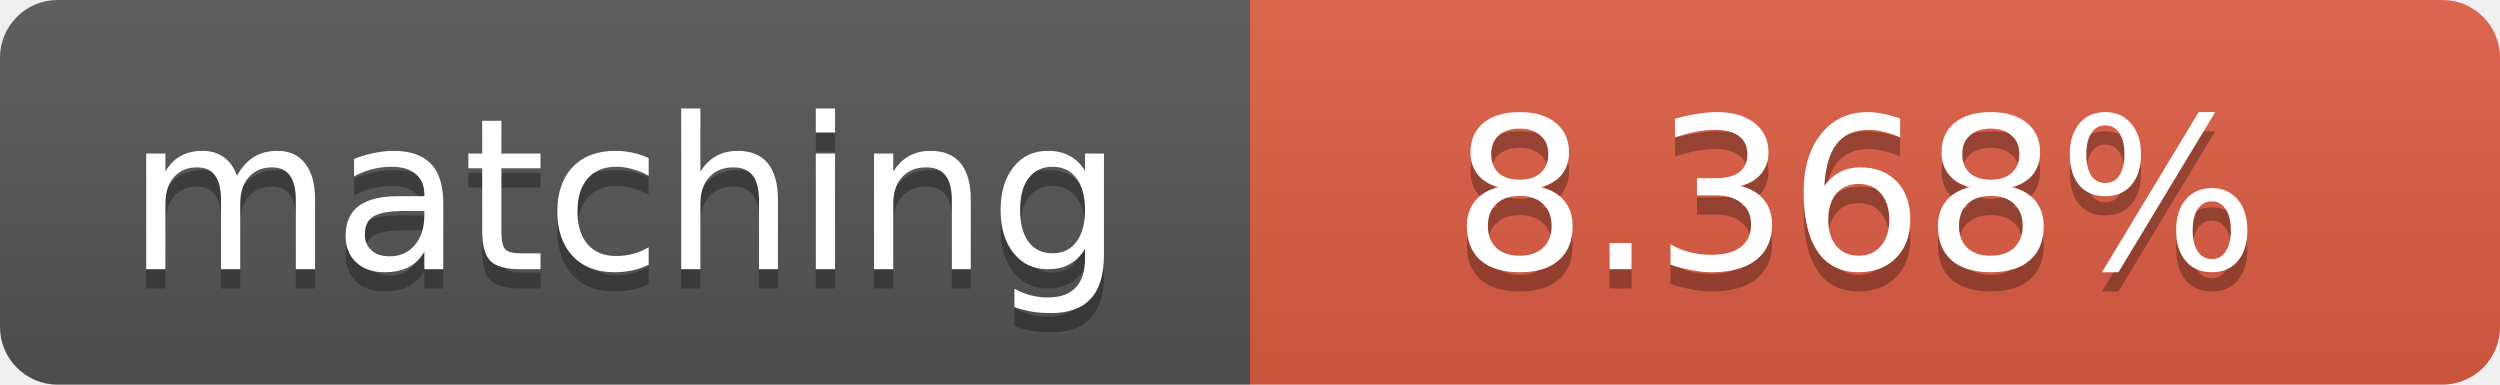
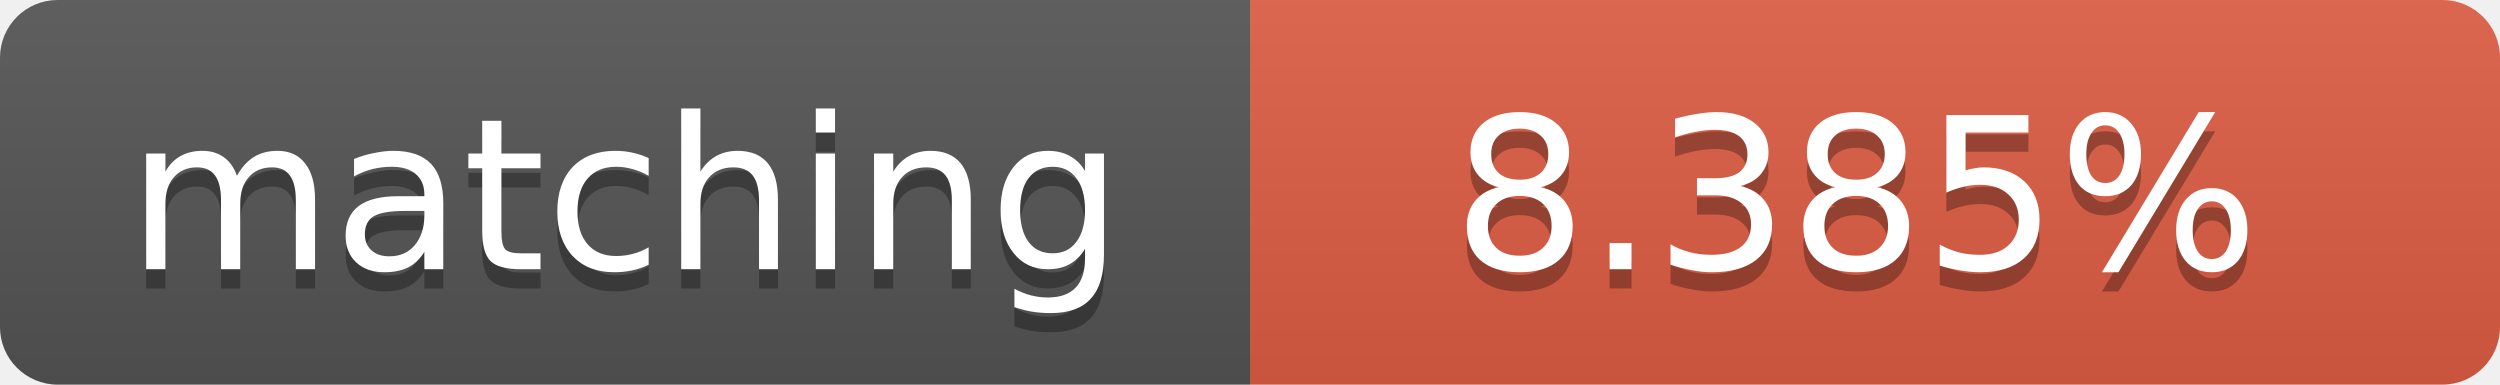
<svg xmlns="http://www.w3.org/2000/svg" width="130" height="20">
  <linearGradient id="b" x2="0" y2="100%">
    <stop offset="0" stop-color="#bbb" stop-opacity=".1" />
    <stop offset="1" stop-opacity=".1" />
  </linearGradient>
  <clipPath id="a">
    <rect width="130" height="20" rx="3" fill="#fff" />
  </clipPath>
  <g clip-path="url(#a)">
    <path fill="#555" d="M0 0h65v20H0z" />
    <path fill="#e05d44" d="M65 0h65v20H65z" />
    <path fill="url(#b)" d="M0 0h130v20H0z" />
  </g>
  <g fill="#fff" text-anchor="middle" font-family="DejaVu Sans,Verdana,Geneva,sans-serif" font-size="11">
    <text x="32.5" y="15" fill="#010101" fill-opacity=".3">matching</text>
    <text x="32.5" y="14">matching</text>
-     <text x="96.5" y="15" fill="#010101" fill-opacity=".3">8.368%</text>
-     <text x="96.5" y="14">8.368%</text>
+     <text x="96.5" y="15" fill="#010101" fill-opacity=".3">8.385%</text>
+     <text x="96.5" y="14">8.385%</text>
  </g>
</svg>
